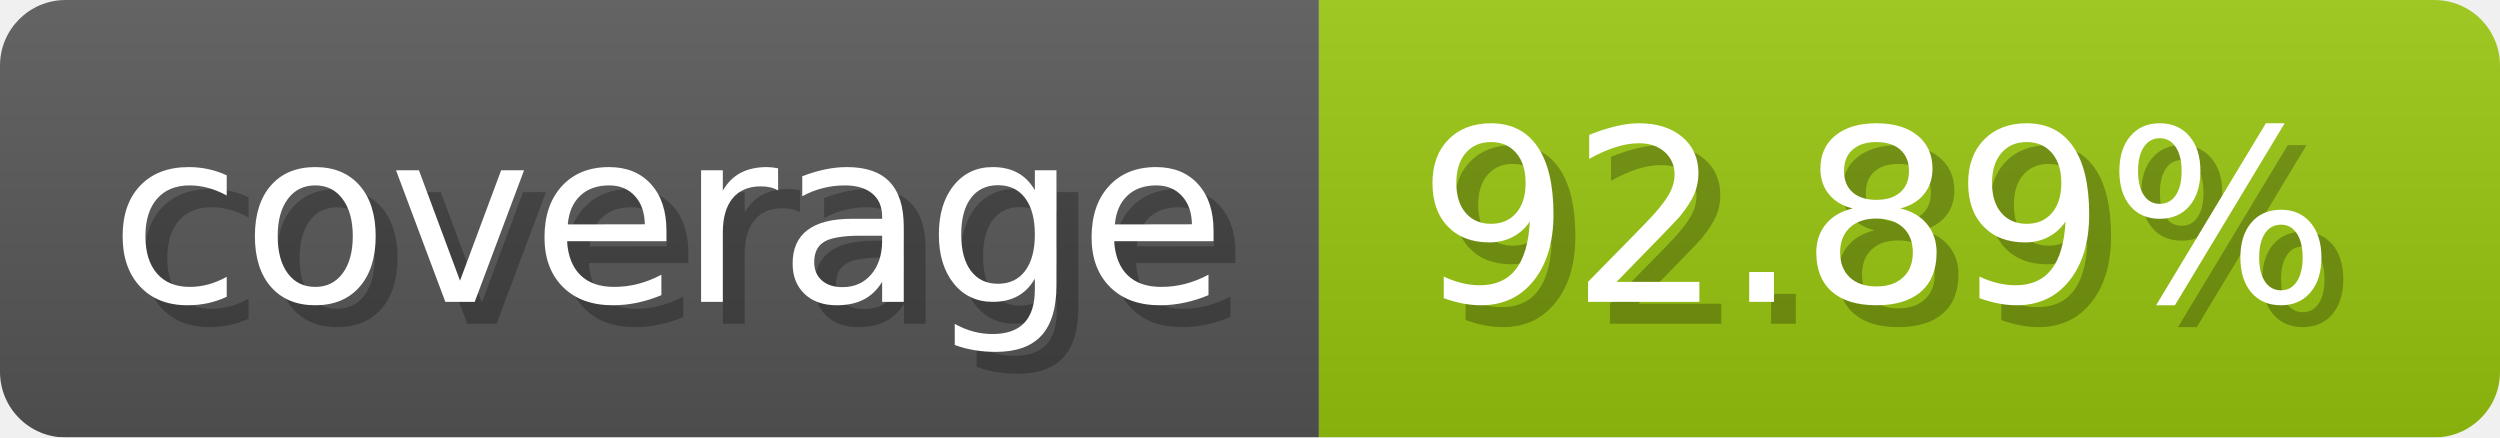
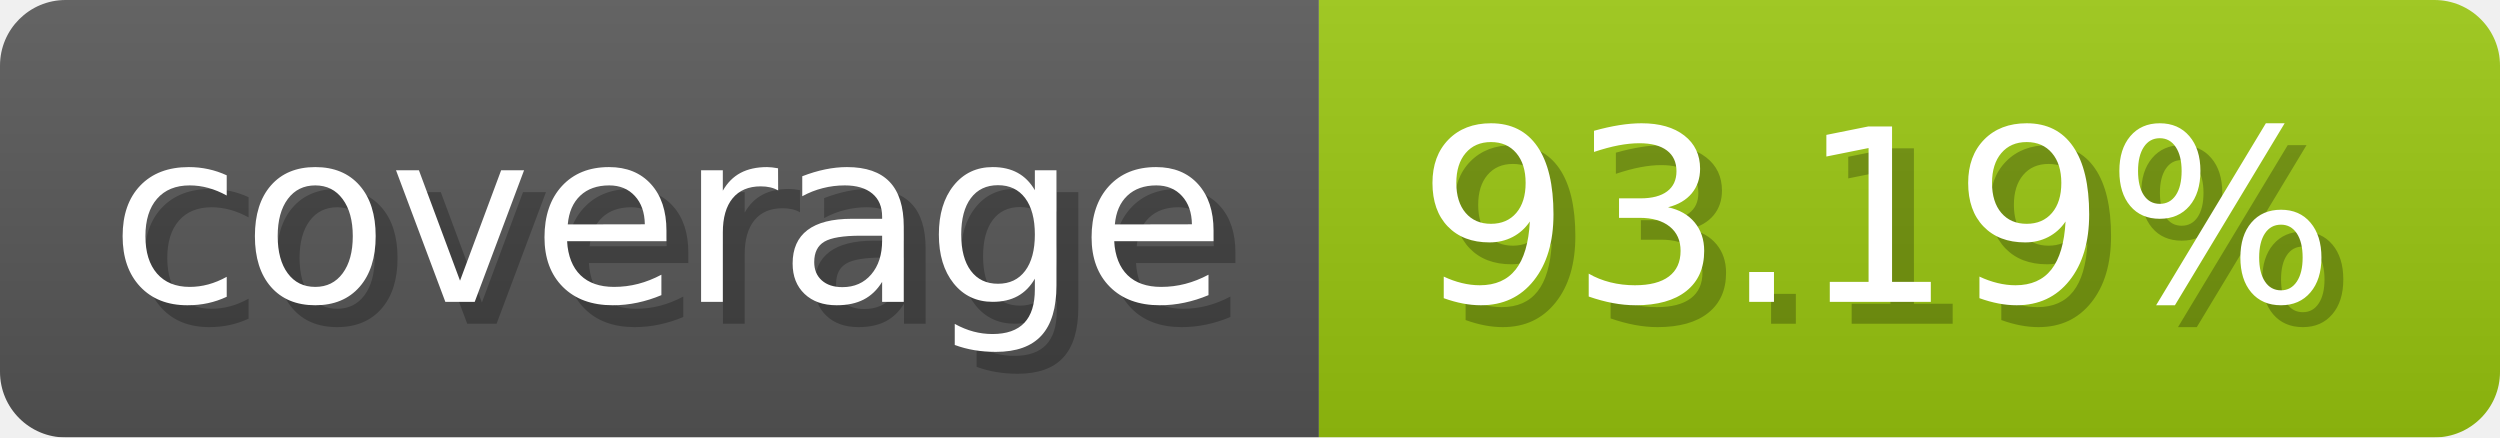
- <svg xmlns="http://www.w3.org/2000/svg" width="114.3" height="20" viewBox="0 0 1143 200" role="img" aria-label="coverage: 92.89%">
-   <linearGradient id="elCIm" x2="0" y2="100%">
+ <svg xmlns="http://www.w3.org/2000/svg" width="114.3" height="20" viewBox="0 0 1143 200" role="img" aria-label="coverage: 93.19%">
+   <linearGradient id="DoQhc" x2="0" y2="100%">
    <stop offset="0" stop-opacity=".1" stop-color="#EEE" />
    <stop offset="1" stop-opacity=".1" />
  </linearGradient>
-   <mask id="yAOVs">
+   <mask id="txihL">
    <rect width="1143" height="200" rx="30" fill="#FFF" />
  </mask>
-   <g mask="url(#yAOVs)">
+   <g mask="url(#txihL)">
    <rect width="603" height="200" fill="#555" />
    <rect width="540" height="200" fill="#97c40f" x="603" />
-     <rect width="1143" height="200" fill="url(#elCIm)" />
+     <rect width="1143" height="200" fill="url(#DoQhc)" />
  </g>
  <g aria-hidden="true" fill="#fff" text-anchor="start" font-family="Verdana,DejaVu Sans,sans-serif" font-size="110">
    <text x="60" y="148" textLength="503" fill="#000" opacity="0.25">coverage</text>
    <text x="50" y="138" textLength="503">coverage</text>
-     <text x="658" y="148" textLength="440" fill="#000" opacity="0.25">92.89%</text>
-     <text x="648" y="138" textLength="440">92.89%</text>
+     <text x="658" y="148" textLength="440" fill="#000" opacity="0.25">93.19%</text>
+     <text x="648" y="138" textLength="440">93.19%</text>
  </g>
</svg>
